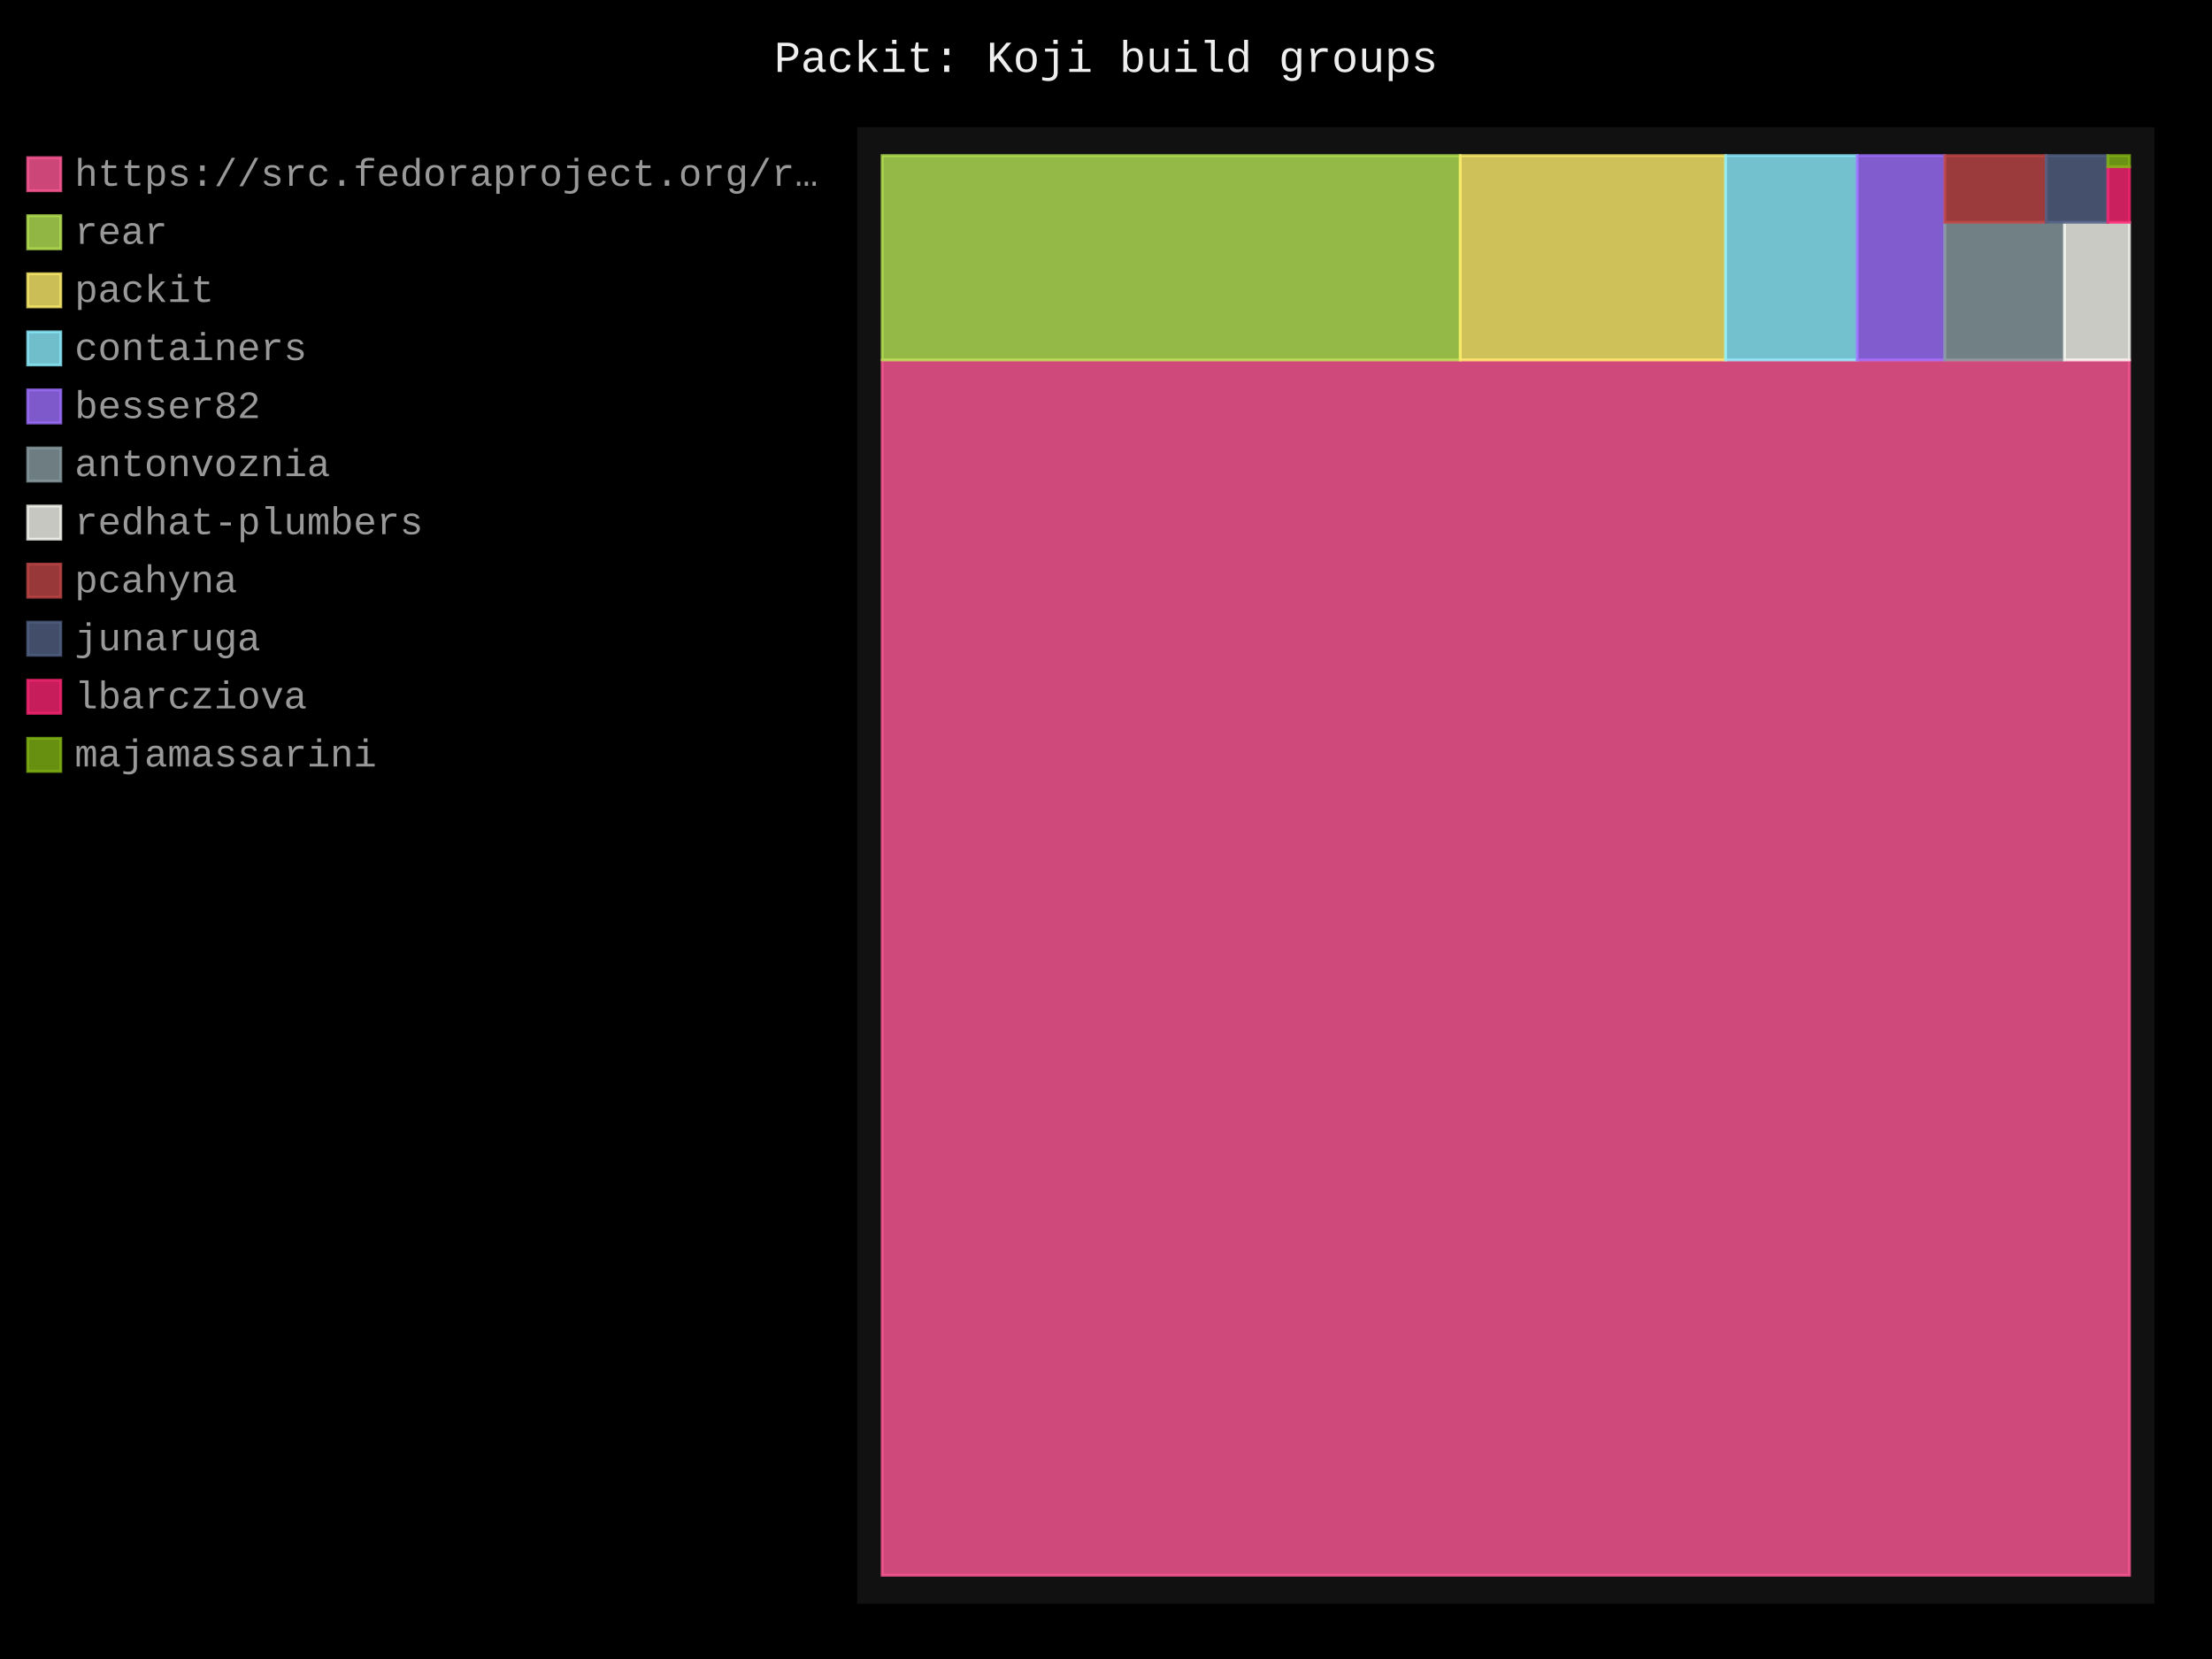
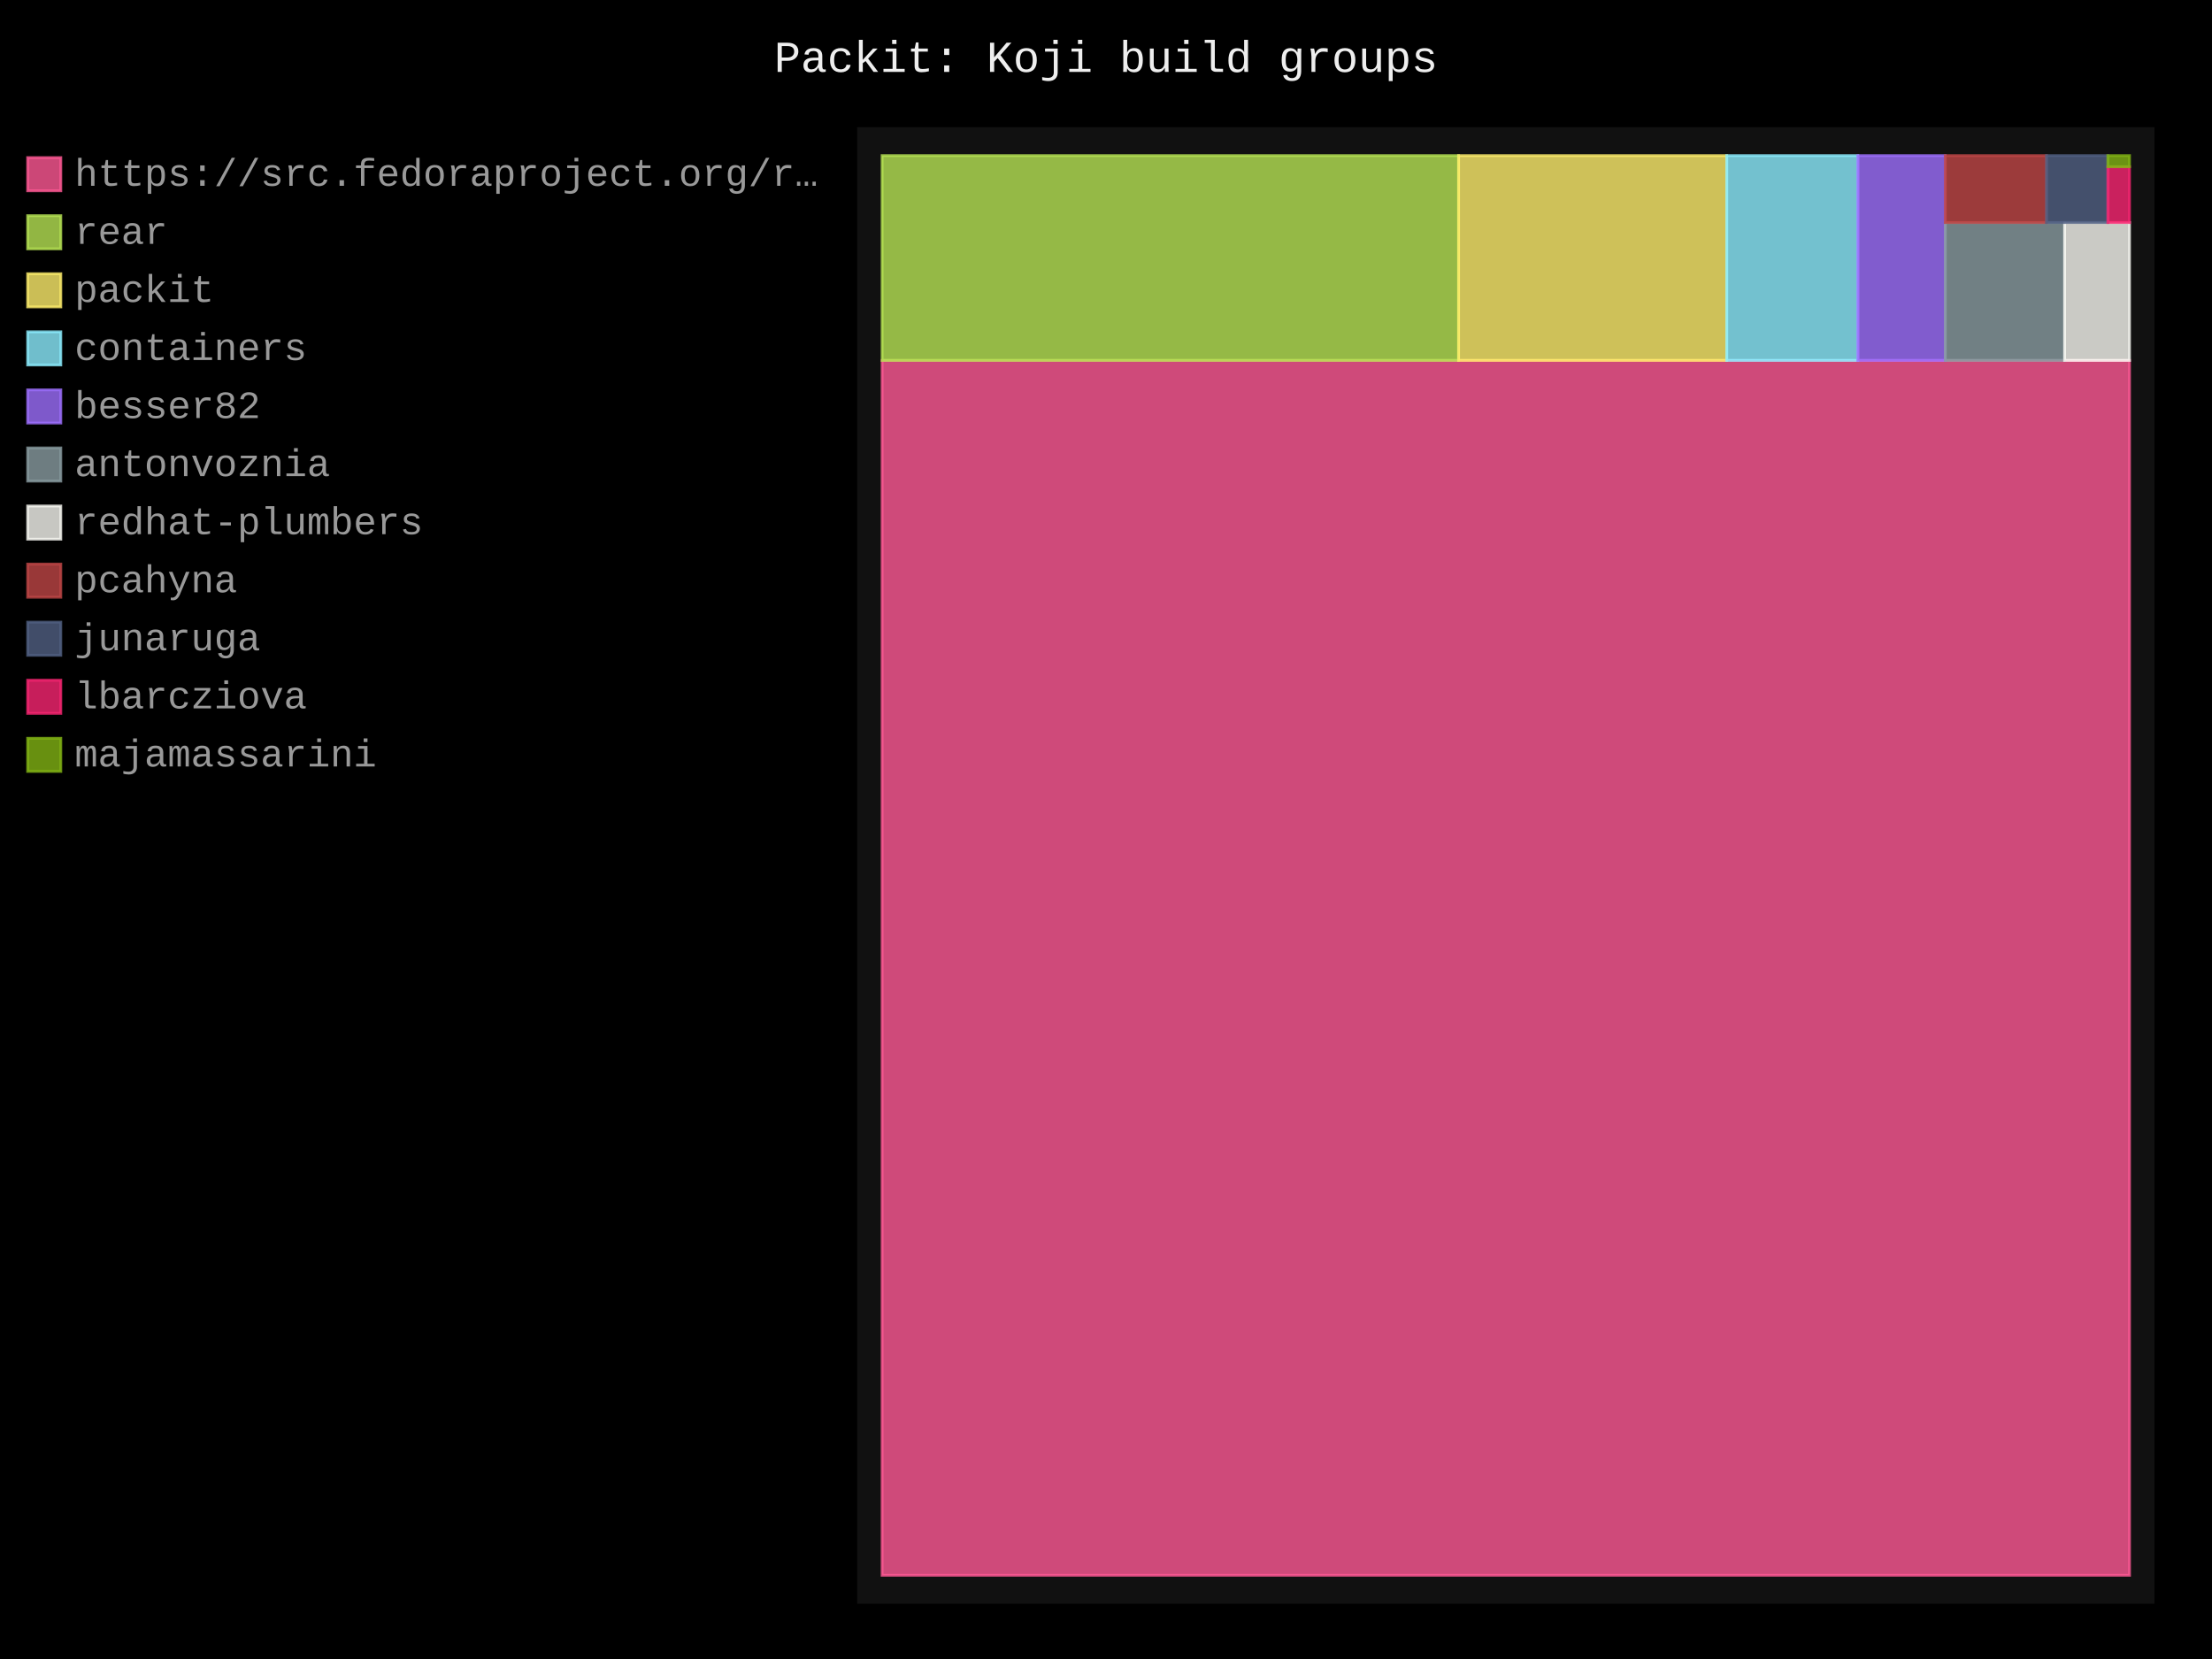
- <svg xmlns="http://www.w3.org/2000/svg" id="chart-9f2af673-1a54-459e-a1bc-953ff4c20a9b" class="pygal-chart" viewBox="0 0 800 600">
+ <svg xmlns="http://www.w3.org/2000/svg" id="chart-a2cbe9f2-ebdf-4acb-851c-784cb2b12a13" class="pygal-chart" viewBox="0 0 800 600">
  <defs>
-     <style type="text/css">#chart-9f2af673-1a54-459e-a1bc-953ff4c20a9b{-webkit-user-select:none;-webkit-font-smoothing:antialiased;font-family:Consolas,"Liberation Mono",Menlo,Courier,monospace}#chart-9f2af673-1a54-459e-a1bc-953ff4c20a9b .title{font-family:Consolas,"Liberation Mono",Menlo,Courier,monospace;font-size:16px}#chart-9f2af673-1a54-459e-a1bc-953ff4c20a9b .legends .legend text{font-family:Consolas,"Liberation Mono",Menlo,Courier,monospace;font-size:14px}#chart-9f2af673-1a54-459e-a1bc-953ff4c20a9b .axis text{font-family:Consolas,"Liberation Mono",Menlo,Courier,monospace;font-size:10px}#chart-9f2af673-1a54-459e-a1bc-953ff4c20a9b .axis text.major{font-family:Consolas,"Liberation Mono",Menlo,Courier,monospace;font-size:10px}#chart-9f2af673-1a54-459e-a1bc-953ff4c20a9b .text-overlay text.value{font-family:Consolas,"Liberation Mono",Menlo,Courier,monospace;font-size:16px}#chart-9f2af673-1a54-459e-a1bc-953ff4c20a9b .text-overlay text.label{font-family:Consolas,"Liberation Mono",Menlo,Courier,monospace;font-size:10px}#chart-9f2af673-1a54-459e-a1bc-953ff4c20a9b .tooltip{font-family:Consolas,"Liberation Mono",Menlo,Courier,monospace;font-size:14px}#chart-9f2af673-1a54-459e-a1bc-953ff4c20a9b text.no_data{font-family:Consolas,"Liberation Mono",Menlo,Courier,monospace;font-size:64px}
- #chart-9f2af673-1a54-459e-a1bc-953ff4c20a9b{background-color:black}#chart-9f2af673-1a54-459e-a1bc-953ff4c20a9b path,#chart-9f2af673-1a54-459e-a1bc-953ff4c20a9b line,#chart-9f2af673-1a54-459e-a1bc-953ff4c20a9b rect,#chart-9f2af673-1a54-459e-a1bc-953ff4c20a9b circle{-webkit-transition:250ms;-moz-transition:250ms;transition:250ms}#chart-9f2af673-1a54-459e-a1bc-953ff4c20a9b .graph &gt; .background{fill:black}#chart-9f2af673-1a54-459e-a1bc-953ff4c20a9b .plot &gt; .background{fill:#111}#chart-9f2af673-1a54-459e-a1bc-953ff4c20a9b .graph{fill:#999}#chart-9f2af673-1a54-459e-a1bc-953ff4c20a9b text.no_data{fill:#eee}#chart-9f2af673-1a54-459e-a1bc-953ff4c20a9b .title{fill:#eee}#chart-9f2af673-1a54-459e-a1bc-953ff4c20a9b .legends .legend text{fill:#999}#chart-9f2af673-1a54-459e-a1bc-953ff4c20a9b .legends .legend:hover text{fill:#eee}#chart-9f2af673-1a54-459e-a1bc-953ff4c20a9b .axis .line{stroke:#eee}#chart-9f2af673-1a54-459e-a1bc-953ff4c20a9b .axis .guide.line{stroke:#555}#chart-9f2af673-1a54-459e-a1bc-953ff4c20a9b .axis .major.line{stroke:#999}#chart-9f2af673-1a54-459e-a1bc-953ff4c20a9b .axis text.major{fill:#eee}#chart-9f2af673-1a54-459e-a1bc-953ff4c20a9b .axis.y .guides:hover .guide.line,#chart-9f2af673-1a54-459e-a1bc-953ff4c20a9b .line-graph .axis.x .guides:hover .guide.line,#chart-9f2af673-1a54-459e-a1bc-953ff4c20a9b .stackedline-graph .axis.x .guides:hover .guide.line,#chart-9f2af673-1a54-459e-a1bc-953ff4c20a9b .xy-graph .axis.x .guides:hover .guide.line{stroke:#eee}#chart-9f2af673-1a54-459e-a1bc-953ff4c20a9b .axis .guides:hover text{fill:#eee}#chart-9f2af673-1a54-459e-a1bc-953ff4c20a9b .reactive{fill-opacity:.8;stroke-opacity:.8;stroke-width:1}#chart-9f2af673-1a54-459e-a1bc-953ff4c20a9b .ci{stroke:#999}#chart-9f2af673-1a54-459e-a1bc-953ff4c20a9b .reactive.active,#chart-9f2af673-1a54-459e-a1bc-953ff4c20a9b .active .reactive{fill-opacity:.4;stroke-opacity:.9;stroke-width:4}#chart-9f2af673-1a54-459e-a1bc-953ff4c20a9b .ci .reactive.active{stroke-width:1.5}#chart-9f2af673-1a54-459e-a1bc-953ff4c20a9b .series text{fill:#eee}#chart-9f2af673-1a54-459e-a1bc-953ff4c20a9b .tooltip rect{fill:#111;stroke:#eee;-webkit-transition:opacity 250ms;-moz-transition:opacity 250ms;transition:opacity 250ms}#chart-9f2af673-1a54-459e-a1bc-953ff4c20a9b .tooltip .label{fill:#999}#chart-9f2af673-1a54-459e-a1bc-953ff4c20a9b .tooltip .label{fill:#999}#chart-9f2af673-1a54-459e-a1bc-953ff4c20a9b .tooltip .legend{font-size:.8em;fill:#555}#chart-9f2af673-1a54-459e-a1bc-953ff4c20a9b .tooltip .x_label{font-size:.6em;fill:#eee}#chart-9f2af673-1a54-459e-a1bc-953ff4c20a9b .tooltip .xlink{font-size:.5em;text-decoration:underline}#chart-9f2af673-1a54-459e-a1bc-953ff4c20a9b .tooltip .value{font-size:1.5em}#chart-9f2af673-1a54-459e-a1bc-953ff4c20a9b .bound{font-size:.5em}#chart-9f2af673-1a54-459e-a1bc-953ff4c20a9b .max-value{font-size:.75em;fill:#555}#chart-9f2af673-1a54-459e-a1bc-953ff4c20a9b .map-element{fill:#111;stroke:#555 !important}#chart-9f2af673-1a54-459e-a1bc-953ff4c20a9b .map-element .reactive{fill-opacity:inherit;stroke-opacity:inherit}#chart-9f2af673-1a54-459e-a1bc-953ff4c20a9b .color-0,#chart-9f2af673-1a54-459e-a1bc-953ff4c20a9b .color-0 a:visited{stroke:#ff5995;fill:#ff5995}#chart-9f2af673-1a54-459e-a1bc-953ff4c20a9b .color-1,#chart-9f2af673-1a54-459e-a1bc-953ff4c20a9b .color-1 a:visited{stroke:#b6e354;fill:#b6e354}#chart-9f2af673-1a54-459e-a1bc-953ff4c20a9b .color-2,#chart-9f2af673-1a54-459e-a1bc-953ff4c20a9b .color-2 a:visited{stroke:#feed6c;fill:#feed6c}#chart-9f2af673-1a54-459e-a1bc-953ff4c20a9b .color-3,#chart-9f2af673-1a54-459e-a1bc-953ff4c20a9b .color-3 a:visited{stroke:#8cedff;fill:#8cedff}#chart-9f2af673-1a54-459e-a1bc-953ff4c20a9b .color-4,#chart-9f2af673-1a54-459e-a1bc-953ff4c20a9b .color-4 a:visited{stroke:#9e6ffe;fill:#9e6ffe}#chart-9f2af673-1a54-459e-a1bc-953ff4c20a9b .color-5,#chart-9f2af673-1a54-459e-a1bc-953ff4c20a9b .color-5 a:visited{stroke:#899ca1;fill:#899ca1}#chart-9f2af673-1a54-459e-a1bc-953ff4c20a9b .color-6,#chart-9f2af673-1a54-459e-a1bc-953ff4c20a9b .color-6 a:visited{stroke:#f8f8f2;fill:#f8f8f2}#chart-9f2af673-1a54-459e-a1bc-953ff4c20a9b .color-7,#chart-9f2af673-1a54-459e-a1bc-953ff4c20a9b .color-7 a:visited{stroke:#bf4646;fill:#bf4646}#chart-9f2af673-1a54-459e-a1bc-953ff4c20a9b .color-8,#chart-9f2af673-1a54-459e-a1bc-953ff4c20a9b .color-8 a:visited{stroke:#516083;fill:#516083}#chart-9f2af673-1a54-459e-a1bc-953ff4c20a9b .color-9,#chart-9f2af673-1a54-459e-a1bc-953ff4c20a9b .color-9 a:visited{stroke:#f92672;fill:#f92672}#chart-9f2af673-1a54-459e-a1bc-953ff4c20a9b .color-10,#chart-9f2af673-1a54-459e-a1bc-953ff4c20a9b .color-10 a:visited{stroke:#82b414;fill:#82b414}#chart-9f2af673-1a54-459e-a1bc-953ff4c20a9b .text-overlay .color-0 text{fill:black}#chart-9f2af673-1a54-459e-a1bc-953ff4c20a9b .text-overlay .color-1 text{fill:black}#chart-9f2af673-1a54-459e-a1bc-953ff4c20a9b .text-overlay .color-2 text{fill:black}#chart-9f2af673-1a54-459e-a1bc-953ff4c20a9b .text-overlay .color-3 text{fill:black}#chart-9f2af673-1a54-459e-a1bc-953ff4c20a9b .text-overlay .color-4 text{fill:black}#chart-9f2af673-1a54-459e-a1bc-953ff4c20a9b .text-overlay .color-5 text{fill:black}#chart-9f2af673-1a54-459e-a1bc-953ff4c20a9b .text-overlay .color-6 text{fill:black}#chart-9f2af673-1a54-459e-a1bc-953ff4c20a9b .text-overlay .color-7 text{fill:black}#chart-9f2af673-1a54-459e-a1bc-953ff4c20a9b .text-overlay .color-8 text{fill:black}#chart-9f2af673-1a54-459e-a1bc-953ff4c20a9b .text-overlay .color-9 text{fill:black}#chart-9f2af673-1a54-459e-a1bc-953ff4c20a9b .text-overlay .color-10 text{fill:black}
- #chart-9f2af673-1a54-459e-a1bc-953ff4c20a9b text.no_data{text-anchor:middle}#chart-9f2af673-1a54-459e-a1bc-953ff4c20a9b .guide.line{fill:none}#chart-9f2af673-1a54-459e-a1bc-953ff4c20a9b .centered{text-anchor:middle}#chart-9f2af673-1a54-459e-a1bc-953ff4c20a9b .title{text-anchor:middle}#chart-9f2af673-1a54-459e-a1bc-953ff4c20a9b .legends .legend text{fill-opacity:1}#chart-9f2af673-1a54-459e-a1bc-953ff4c20a9b .axis.x text{text-anchor:middle}#chart-9f2af673-1a54-459e-a1bc-953ff4c20a9b .axis.x:not(.web) text[transform]{text-anchor:start}#chart-9f2af673-1a54-459e-a1bc-953ff4c20a9b .axis.x:not(.web) text[transform].backwards{text-anchor:end}#chart-9f2af673-1a54-459e-a1bc-953ff4c20a9b .axis.y text{text-anchor:end}#chart-9f2af673-1a54-459e-a1bc-953ff4c20a9b .axis.y text[transform].backwards{text-anchor:start}#chart-9f2af673-1a54-459e-a1bc-953ff4c20a9b .axis.y2 text{text-anchor:start}#chart-9f2af673-1a54-459e-a1bc-953ff4c20a9b .axis.y2 text[transform].backwards{text-anchor:end}#chart-9f2af673-1a54-459e-a1bc-953ff4c20a9b .axis .guide.line{stroke-dasharray:4,4;stroke:black}#chart-9f2af673-1a54-459e-a1bc-953ff4c20a9b .axis .major.guide.line{stroke-dasharray:6,6;stroke:black}#chart-9f2af673-1a54-459e-a1bc-953ff4c20a9b .horizontal .axis.y .guide.line,#chart-9f2af673-1a54-459e-a1bc-953ff4c20a9b .horizontal .axis.y2 .guide.line,#chart-9f2af673-1a54-459e-a1bc-953ff4c20a9b .vertical .axis.x .guide.line{opacity:0}#chart-9f2af673-1a54-459e-a1bc-953ff4c20a9b .horizontal .axis.always_show .guide.line,#chart-9f2af673-1a54-459e-a1bc-953ff4c20a9b .vertical .axis.always_show .guide.line{opacity:1 !important}#chart-9f2af673-1a54-459e-a1bc-953ff4c20a9b .axis.y .guides:hover .guide.line,#chart-9f2af673-1a54-459e-a1bc-953ff4c20a9b .axis.y2 .guides:hover .guide.line,#chart-9f2af673-1a54-459e-a1bc-953ff4c20a9b .axis.x .guides:hover .guide.line{opacity:1}#chart-9f2af673-1a54-459e-a1bc-953ff4c20a9b .axis .guides:hover text{opacity:1}#chart-9f2af673-1a54-459e-a1bc-953ff4c20a9b .nofill{fill:none}#chart-9f2af673-1a54-459e-a1bc-953ff4c20a9b .subtle-fill{fill-opacity:.2}#chart-9f2af673-1a54-459e-a1bc-953ff4c20a9b .dot{stroke-width:1px;fill-opacity:1;stroke-opacity:1}#chart-9f2af673-1a54-459e-a1bc-953ff4c20a9b .dot.active{stroke-width:5px}#chart-9f2af673-1a54-459e-a1bc-953ff4c20a9b .dot.negative{fill:transparent}#chart-9f2af673-1a54-459e-a1bc-953ff4c20a9b text,#chart-9f2af673-1a54-459e-a1bc-953ff4c20a9b tspan{stroke:none !important}#chart-9f2af673-1a54-459e-a1bc-953ff4c20a9b .series text.active{opacity:1}#chart-9f2af673-1a54-459e-a1bc-953ff4c20a9b .tooltip rect{fill-opacity:.95;stroke-width:.5}#chart-9f2af673-1a54-459e-a1bc-953ff4c20a9b .tooltip text{fill-opacity:1}#chart-9f2af673-1a54-459e-a1bc-953ff4c20a9b .showable{visibility:hidden}#chart-9f2af673-1a54-459e-a1bc-953ff4c20a9b .showable.shown{visibility:visible}#chart-9f2af673-1a54-459e-a1bc-953ff4c20a9b .gauge-background{fill:rgba(229,229,229,1);stroke:none}#chart-9f2af673-1a54-459e-a1bc-953ff4c20a9b .bg-lines{stroke:black;stroke-width:2px}</style>
+     <style type="text/css">#chart-a2cbe9f2-ebdf-4acb-851c-784cb2b12a13{-webkit-user-select:none;-webkit-font-smoothing:antialiased;font-family:Consolas,"Liberation Mono",Menlo,Courier,monospace}#chart-a2cbe9f2-ebdf-4acb-851c-784cb2b12a13 .title{font-family:Consolas,"Liberation Mono",Menlo,Courier,monospace;font-size:16px}#chart-a2cbe9f2-ebdf-4acb-851c-784cb2b12a13 .legends .legend text{font-family:Consolas,"Liberation Mono",Menlo,Courier,monospace;font-size:14px}#chart-a2cbe9f2-ebdf-4acb-851c-784cb2b12a13 .axis text{font-family:Consolas,"Liberation Mono",Menlo,Courier,monospace;font-size:10px}#chart-a2cbe9f2-ebdf-4acb-851c-784cb2b12a13 .axis text.major{font-family:Consolas,"Liberation Mono",Menlo,Courier,monospace;font-size:10px}#chart-a2cbe9f2-ebdf-4acb-851c-784cb2b12a13 .text-overlay text.value{font-family:Consolas,"Liberation Mono",Menlo,Courier,monospace;font-size:16px}#chart-a2cbe9f2-ebdf-4acb-851c-784cb2b12a13 .text-overlay text.label{font-family:Consolas,"Liberation Mono",Menlo,Courier,monospace;font-size:10px}#chart-a2cbe9f2-ebdf-4acb-851c-784cb2b12a13 .tooltip{font-family:Consolas,"Liberation Mono",Menlo,Courier,monospace;font-size:14px}#chart-a2cbe9f2-ebdf-4acb-851c-784cb2b12a13 text.no_data{font-family:Consolas,"Liberation Mono",Menlo,Courier,monospace;font-size:64px}
+ #chart-a2cbe9f2-ebdf-4acb-851c-784cb2b12a13{background-color:black}#chart-a2cbe9f2-ebdf-4acb-851c-784cb2b12a13 path,#chart-a2cbe9f2-ebdf-4acb-851c-784cb2b12a13 line,#chart-a2cbe9f2-ebdf-4acb-851c-784cb2b12a13 rect,#chart-a2cbe9f2-ebdf-4acb-851c-784cb2b12a13 circle{-webkit-transition:250ms;-moz-transition:250ms;transition:250ms}#chart-a2cbe9f2-ebdf-4acb-851c-784cb2b12a13 .graph &gt; .background{fill:black}#chart-a2cbe9f2-ebdf-4acb-851c-784cb2b12a13 .plot &gt; .background{fill:#111}#chart-a2cbe9f2-ebdf-4acb-851c-784cb2b12a13 .graph{fill:#999}#chart-a2cbe9f2-ebdf-4acb-851c-784cb2b12a13 text.no_data{fill:#eee}#chart-a2cbe9f2-ebdf-4acb-851c-784cb2b12a13 .title{fill:#eee}#chart-a2cbe9f2-ebdf-4acb-851c-784cb2b12a13 .legends .legend text{fill:#999}#chart-a2cbe9f2-ebdf-4acb-851c-784cb2b12a13 .legends .legend:hover text{fill:#eee}#chart-a2cbe9f2-ebdf-4acb-851c-784cb2b12a13 .axis .line{stroke:#eee}#chart-a2cbe9f2-ebdf-4acb-851c-784cb2b12a13 .axis .guide.line{stroke:#555}#chart-a2cbe9f2-ebdf-4acb-851c-784cb2b12a13 .axis .major.line{stroke:#999}#chart-a2cbe9f2-ebdf-4acb-851c-784cb2b12a13 .axis text.major{fill:#eee}#chart-a2cbe9f2-ebdf-4acb-851c-784cb2b12a13 .axis.y .guides:hover .guide.line,#chart-a2cbe9f2-ebdf-4acb-851c-784cb2b12a13 .line-graph .axis.x .guides:hover .guide.line,#chart-a2cbe9f2-ebdf-4acb-851c-784cb2b12a13 .stackedline-graph .axis.x .guides:hover .guide.line,#chart-a2cbe9f2-ebdf-4acb-851c-784cb2b12a13 .xy-graph .axis.x .guides:hover .guide.line{stroke:#eee}#chart-a2cbe9f2-ebdf-4acb-851c-784cb2b12a13 .axis .guides:hover text{fill:#eee}#chart-a2cbe9f2-ebdf-4acb-851c-784cb2b12a13 .reactive{fill-opacity:.8;stroke-opacity:.8;stroke-width:1}#chart-a2cbe9f2-ebdf-4acb-851c-784cb2b12a13 .ci{stroke:#999}#chart-a2cbe9f2-ebdf-4acb-851c-784cb2b12a13 .reactive.active,#chart-a2cbe9f2-ebdf-4acb-851c-784cb2b12a13 .active .reactive{fill-opacity:.4;stroke-opacity:.9;stroke-width:4}#chart-a2cbe9f2-ebdf-4acb-851c-784cb2b12a13 .ci .reactive.active{stroke-width:1.5}#chart-a2cbe9f2-ebdf-4acb-851c-784cb2b12a13 .series text{fill:#eee}#chart-a2cbe9f2-ebdf-4acb-851c-784cb2b12a13 .tooltip rect{fill:#111;stroke:#eee;-webkit-transition:opacity 250ms;-moz-transition:opacity 250ms;transition:opacity 250ms}#chart-a2cbe9f2-ebdf-4acb-851c-784cb2b12a13 .tooltip .label{fill:#999}#chart-a2cbe9f2-ebdf-4acb-851c-784cb2b12a13 .tooltip .label{fill:#999}#chart-a2cbe9f2-ebdf-4acb-851c-784cb2b12a13 .tooltip .legend{font-size:.8em;fill:#555}#chart-a2cbe9f2-ebdf-4acb-851c-784cb2b12a13 .tooltip .x_label{font-size:.6em;fill:#eee}#chart-a2cbe9f2-ebdf-4acb-851c-784cb2b12a13 .tooltip .xlink{font-size:.5em;text-decoration:underline}#chart-a2cbe9f2-ebdf-4acb-851c-784cb2b12a13 .tooltip .value{font-size:1.5em}#chart-a2cbe9f2-ebdf-4acb-851c-784cb2b12a13 .bound{font-size:.5em}#chart-a2cbe9f2-ebdf-4acb-851c-784cb2b12a13 .max-value{font-size:.75em;fill:#555}#chart-a2cbe9f2-ebdf-4acb-851c-784cb2b12a13 .map-element{fill:#111;stroke:#555 !important}#chart-a2cbe9f2-ebdf-4acb-851c-784cb2b12a13 .map-element .reactive{fill-opacity:inherit;stroke-opacity:inherit}#chart-a2cbe9f2-ebdf-4acb-851c-784cb2b12a13 .color-0,#chart-a2cbe9f2-ebdf-4acb-851c-784cb2b12a13 .color-0 a:visited{stroke:#ff5995;fill:#ff5995}#chart-a2cbe9f2-ebdf-4acb-851c-784cb2b12a13 .color-1,#chart-a2cbe9f2-ebdf-4acb-851c-784cb2b12a13 .color-1 a:visited{stroke:#b6e354;fill:#b6e354}#chart-a2cbe9f2-ebdf-4acb-851c-784cb2b12a13 .color-2,#chart-a2cbe9f2-ebdf-4acb-851c-784cb2b12a13 .color-2 a:visited{stroke:#feed6c;fill:#feed6c}#chart-a2cbe9f2-ebdf-4acb-851c-784cb2b12a13 .color-3,#chart-a2cbe9f2-ebdf-4acb-851c-784cb2b12a13 .color-3 a:visited{stroke:#8cedff;fill:#8cedff}#chart-a2cbe9f2-ebdf-4acb-851c-784cb2b12a13 .color-4,#chart-a2cbe9f2-ebdf-4acb-851c-784cb2b12a13 .color-4 a:visited{stroke:#9e6ffe;fill:#9e6ffe}#chart-a2cbe9f2-ebdf-4acb-851c-784cb2b12a13 .color-5,#chart-a2cbe9f2-ebdf-4acb-851c-784cb2b12a13 .color-5 a:visited{stroke:#899ca1;fill:#899ca1}#chart-a2cbe9f2-ebdf-4acb-851c-784cb2b12a13 .color-6,#chart-a2cbe9f2-ebdf-4acb-851c-784cb2b12a13 .color-6 a:visited{stroke:#f8f8f2;fill:#f8f8f2}#chart-a2cbe9f2-ebdf-4acb-851c-784cb2b12a13 .color-7,#chart-a2cbe9f2-ebdf-4acb-851c-784cb2b12a13 .color-7 a:visited{stroke:#bf4646;fill:#bf4646}#chart-a2cbe9f2-ebdf-4acb-851c-784cb2b12a13 .color-8,#chart-a2cbe9f2-ebdf-4acb-851c-784cb2b12a13 .color-8 a:visited{stroke:#516083;fill:#516083}#chart-a2cbe9f2-ebdf-4acb-851c-784cb2b12a13 .color-9,#chart-a2cbe9f2-ebdf-4acb-851c-784cb2b12a13 .color-9 a:visited{stroke:#f92672;fill:#f92672}#chart-a2cbe9f2-ebdf-4acb-851c-784cb2b12a13 .color-10,#chart-a2cbe9f2-ebdf-4acb-851c-784cb2b12a13 .color-10 a:visited{stroke:#82b414;fill:#82b414}#chart-a2cbe9f2-ebdf-4acb-851c-784cb2b12a13 .text-overlay .color-0 text{fill:black}#chart-a2cbe9f2-ebdf-4acb-851c-784cb2b12a13 .text-overlay .color-1 text{fill:black}#chart-a2cbe9f2-ebdf-4acb-851c-784cb2b12a13 .text-overlay .color-2 text{fill:black}#chart-a2cbe9f2-ebdf-4acb-851c-784cb2b12a13 .text-overlay .color-3 text{fill:black}#chart-a2cbe9f2-ebdf-4acb-851c-784cb2b12a13 .text-overlay .color-4 text{fill:black}#chart-a2cbe9f2-ebdf-4acb-851c-784cb2b12a13 .text-overlay .color-5 text{fill:black}#chart-a2cbe9f2-ebdf-4acb-851c-784cb2b12a13 .text-overlay .color-6 text{fill:black}#chart-a2cbe9f2-ebdf-4acb-851c-784cb2b12a13 .text-overlay .color-7 text{fill:black}#chart-a2cbe9f2-ebdf-4acb-851c-784cb2b12a13 .text-overlay .color-8 text{fill:black}#chart-a2cbe9f2-ebdf-4acb-851c-784cb2b12a13 .text-overlay .color-9 text{fill:black}#chart-a2cbe9f2-ebdf-4acb-851c-784cb2b12a13 .text-overlay .color-10 text{fill:black}
+ #chart-a2cbe9f2-ebdf-4acb-851c-784cb2b12a13 text.no_data{text-anchor:middle}#chart-a2cbe9f2-ebdf-4acb-851c-784cb2b12a13 .guide.line{fill:none}#chart-a2cbe9f2-ebdf-4acb-851c-784cb2b12a13 .centered{text-anchor:middle}#chart-a2cbe9f2-ebdf-4acb-851c-784cb2b12a13 .title{text-anchor:middle}#chart-a2cbe9f2-ebdf-4acb-851c-784cb2b12a13 .legends .legend text{fill-opacity:1}#chart-a2cbe9f2-ebdf-4acb-851c-784cb2b12a13 .axis.x text{text-anchor:middle}#chart-a2cbe9f2-ebdf-4acb-851c-784cb2b12a13 .axis.x:not(.web) text[transform]{text-anchor:start}#chart-a2cbe9f2-ebdf-4acb-851c-784cb2b12a13 .axis.x:not(.web) text[transform].backwards{text-anchor:end}#chart-a2cbe9f2-ebdf-4acb-851c-784cb2b12a13 .axis.y text{text-anchor:end}#chart-a2cbe9f2-ebdf-4acb-851c-784cb2b12a13 .axis.y text[transform].backwards{text-anchor:start}#chart-a2cbe9f2-ebdf-4acb-851c-784cb2b12a13 .axis.y2 text{text-anchor:start}#chart-a2cbe9f2-ebdf-4acb-851c-784cb2b12a13 .axis.y2 text[transform].backwards{text-anchor:end}#chart-a2cbe9f2-ebdf-4acb-851c-784cb2b12a13 .axis .guide.line{stroke-dasharray:4,4;stroke:black}#chart-a2cbe9f2-ebdf-4acb-851c-784cb2b12a13 .axis .major.guide.line{stroke-dasharray:6,6;stroke:black}#chart-a2cbe9f2-ebdf-4acb-851c-784cb2b12a13 .horizontal .axis.y .guide.line,#chart-a2cbe9f2-ebdf-4acb-851c-784cb2b12a13 .horizontal .axis.y2 .guide.line,#chart-a2cbe9f2-ebdf-4acb-851c-784cb2b12a13 .vertical .axis.x .guide.line{opacity:0}#chart-a2cbe9f2-ebdf-4acb-851c-784cb2b12a13 .horizontal .axis.always_show .guide.line,#chart-a2cbe9f2-ebdf-4acb-851c-784cb2b12a13 .vertical .axis.always_show .guide.line{opacity:1 !important}#chart-a2cbe9f2-ebdf-4acb-851c-784cb2b12a13 .axis.y .guides:hover .guide.line,#chart-a2cbe9f2-ebdf-4acb-851c-784cb2b12a13 .axis.y2 .guides:hover .guide.line,#chart-a2cbe9f2-ebdf-4acb-851c-784cb2b12a13 .axis.x .guides:hover .guide.line{opacity:1}#chart-a2cbe9f2-ebdf-4acb-851c-784cb2b12a13 .axis .guides:hover text{opacity:1}#chart-a2cbe9f2-ebdf-4acb-851c-784cb2b12a13 .nofill{fill:none}#chart-a2cbe9f2-ebdf-4acb-851c-784cb2b12a13 .subtle-fill{fill-opacity:.2}#chart-a2cbe9f2-ebdf-4acb-851c-784cb2b12a13 .dot{stroke-width:1px;fill-opacity:1;stroke-opacity:1}#chart-a2cbe9f2-ebdf-4acb-851c-784cb2b12a13 .dot.active{stroke-width:5px}#chart-a2cbe9f2-ebdf-4acb-851c-784cb2b12a13 .dot.negative{fill:transparent}#chart-a2cbe9f2-ebdf-4acb-851c-784cb2b12a13 text,#chart-a2cbe9f2-ebdf-4acb-851c-784cb2b12a13 tspan{stroke:none !important}#chart-a2cbe9f2-ebdf-4acb-851c-784cb2b12a13 .series text.active{opacity:1}#chart-a2cbe9f2-ebdf-4acb-851c-784cb2b12a13 .tooltip rect{fill-opacity:.95;stroke-width:.5}#chart-a2cbe9f2-ebdf-4acb-851c-784cb2b12a13 .tooltip text{fill-opacity:1}#chart-a2cbe9f2-ebdf-4acb-851c-784cb2b12a13 .showable{visibility:hidden}#chart-a2cbe9f2-ebdf-4acb-851c-784cb2b12a13 .showable.shown{visibility:visible}#chart-a2cbe9f2-ebdf-4acb-851c-784cb2b12a13 .gauge-background{fill:rgba(229,229,229,1);stroke:none}#chart-a2cbe9f2-ebdf-4acb-851c-784cb2b12a13 .bg-lines{stroke:black;stroke-width:2px}</style>
  </defs>
  <g class="graph treemap-graph vertical">
    <rect x="0" y="0" width="800" height="600" class="background" />
    <g transform="translate(310, 46)" class="plot">
      <rect x="0" y="0" width="469.2" height="534" class="background" />
      <g class="series serie-0 color-0">
        <g class="rects">
          <g class="rect">
-             <rect x="9.023" y="84.193" width="451.154" height="439.538" class="rect reactive tooltip-trigger" />
+             <rect x="9.023" y="84.352" width="451.154" height="439.378" class="rect reactive tooltip-trigger" />
          </g>
        </g>
      </g>
      <g class="series serie-1 color-1">
        <g class="rects">
          <g class="rect">
-             <rect x="9.023" y="10.269" width="209.082" height="73.923" class="rect reactive tooltip-trigger" />
+             <rect x="9.023" y="10.269" width="208.488" height="74.083" class="rect reactive tooltip-trigger" />
          </g>
        </g>
      </g>
      <g class="series serie-2 color-2">
        <g class="rects">
          <g class="rect">
-             <rect x="218.105" y="10.269" width="95.972" height="73.923" class="rect reactive tooltip-trigger" />
+             <rect x="217.511" y="10.269" width="96.981" height="74.083" class="rect reactive tooltip-trigger" />
          </g>
        </g>
      </g>
      <g class="series serie-3 color-3">
        <g class="rects">
          <g class="rect">
-             <rect x="314.077" y="10.269" width="47.558" height="73.923" class="rect reactive tooltip-trigger" />
+             <rect x="314.492" y="10.269" width="47.422" height="74.083" class="rect reactive tooltip-trigger" />
          </g>
        </g>
      </g>
      <g class="series serie-4 color-4">
        <g class="rects">
          <g class="rect">
-             <rect x="361.634" y="10.269" width="31.705" height="73.923" class="rect reactive tooltip-trigger" />
+             <rect x="361.914" y="10.269" width="31.615" height="74.083" class="rect reactive tooltip-trigger" />
          </g>
        </g>
      </g>
      <g class="series serie-5 color-5">
        <g class="rects">
          <g class="rect">
-             <rect x="393.339" y="34.436" width="43.285" height="49.756" class="rect reactive tooltip-trigger" />
+             <rect x="393.529" y="34.489" width="43.162" height="49.864" class="rect reactive tooltip-trigger" />
          </g>
        </g>
      </g>
      <g class="series serie-6 color-6">
        <g class="rects">
          <g class="rect">
-             <rect x="436.625" y="34.436" width="23.552" height="49.756" class="rect reactive tooltip-trigger" />
+             <rect x="436.692" y="34.489" width="23.485" height="49.864" class="rect reactive tooltip-trigger" />
          </g>
        </g>
      </g>
      <g class="series serie-7 color-7">
        <g class="rects">
          <g class="rect">
-             <rect x="393.339" y="10.269" width="36.695" height="24.167" class="rect reactive tooltip-trigger" />
+             <rect x="393.529" y="10.269" width="36.591" height="24.22" class="rect reactive tooltip-trigger" />
          </g>
        </g>
      </g>
      <g class="series serie-8 color-8">
        <g class="rects">
          <g class="rect">
-             <rect x="430.034" y="10.269" width="22.279" height="24.167" class="rect reactive tooltip-trigger" />
+             <rect x="430.12" y="10.269" width="22.216" height="24.22" class="rect reactive tooltip-trigger" />
          </g>
        </g>
      </g>
      <g class="series serie-9 color-9">
        <g class="rects">
          <g class="rect">
-             <rect x="452.314" y="14.297" width="7.863" height="20.139" class="rect reactive tooltip-trigger" />
+             <rect x="452.336" y="14.306" width="7.841" height="20.183" class="rect reactive tooltip-trigger" />
          </g>
        </g>
      </g>
      <g class="series serie-10 color-10">
        <g class="rects">
          <g class="rect">
-             <rect x="452.314" y="10.269" width="7.863" height="4.028" class="rect reactive tooltip-trigger" />
+             <rect x="452.336" y="10.269" width="7.841" height="4.037" class="rect reactive tooltip-trigger" />
          </g>
        </g>
      </g>
    </g>
    <g class="titles">
      <text x="400.0" y="26" class="title plot_title">Packit: Koji build groups</text>
    </g>
    <g transform="translate(310, 46)" class="plot overlay">
      <g class="series serie-0 color-0" />
      <g class="series serie-1 color-1" />
      <g class="series serie-2 color-2" />
      <g class="series serie-3 color-3" />
      <g class="series serie-4 color-4" />
      <g class="series serie-5 color-5" />
      <g class="series serie-6 color-6" />
      <g class="series serie-7 color-7" />
      <g class="series serie-8 color-8" />
      <g class="series serie-9 color-9" />
      <g class="series serie-10 color-10" />
    </g>
    <g transform="translate(310, 46)" class="plot text-overlay">
      <g class="series serie-0 color-0" />
      <g class="series serie-1 color-1" />
      <g class="series serie-2 color-2" />
      <g class="series serie-3 color-3" />
      <g class="series serie-4 color-4" />
      <g class="series serie-5 color-5" />
      <g class="series serie-6 color-6" />
      <g class="series serie-7 color-7" />
      <g class="series serie-8 color-8" />
      <g class="series serie-9 color-9" />
      <g class="series serie-10 color-10" />
    </g>
    <g transform="translate(310, 46)" class="plot tooltip-overlay">
      <g transform="translate(0 0)" style="opacity: 0" class="tooltip">
        <rect rx="0" ry="0" width="0" height="0" class="tooltip-box" />
        <g class="text" />
      </g>
    </g>
    <g transform="translate(10, 56)" class="legends">
      <g id="activate-serie-0" class="legend reactive activate-serie">
        <rect x="0.0" y="1.0" width="12" height="12" class="color-0 reactive" />
        <text x="17.0" y="11.2">https://src.fedoraproject.org/r…</text>
      </g>
      <g id="activate-serie-1" class="legend reactive activate-serie">
        <rect x="0.0" y="22.0" width="12" height="12" class="color-1 reactive" />
        <text x="17.0" y="32.2">rear</text>
      </g>
      <g id="activate-serie-2" class="legend reactive activate-serie">
        <rect x="0.0" y="43.0" width="12" height="12" class="color-2 reactive" />
        <text x="17.0" y="53.2">packit</text>
      </g>
      <g id="activate-serie-3" class="legend reactive activate-serie">
        <rect x="0.0" y="64.0" width="12" height="12" class="color-3 reactive" />
        <text x="17.0" y="74.2">containers</text>
      </g>
      <g id="activate-serie-4" class="legend reactive activate-serie">
        <rect x="0.0" y="85.0" width="12" height="12" class="color-4 reactive" />
        <text x="17.0" y="95.2">besser82</text>
      </g>
      <g id="activate-serie-5" class="legend reactive activate-serie">
        <rect x="0.0" y="106.0" width="12" height="12" class="color-5 reactive" />
        <text x="17.0" y="116.2">antonvoznia</text>
      </g>
      <g id="activate-serie-6" class="legend reactive activate-serie">
        <rect x="0.0" y="127.0" width="12" height="12" class="color-6 reactive" />
        <text x="17.0" y="137.2">redhat-plumbers</text>
      </g>
      <g id="activate-serie-7" class="legend reactive activate-serie">
        <rect x="0.0" y="148.0" width="12" height="12" class="color-7 reactive" />
        <text x="17.0" y="158.2">pcahyna</text>
      </g>
      <g id="activate-serie-8" class="legend reactive activate-serie">
        <rect x="0.0" y="169.0" width="12" height="12" class="color-8 reactive" />
        <text x="17.0" y="179.2">junaruga</text>
      </g>
      <g id="activate-serie-9" class="legend reactive activate-serie">
        <rect x="0.0" y="190.0" width="12" height="12" class="color-9 reactive" />
        <text x="17.0" y="200.2">lbarcziova</text>
      </g>
      <g id="activate-serie-10" class="legend reactive activate-serie">
        <rect x="0.0" y="211.0" width="12" height="12" class="color-10 reactive" />
        <text x="17.0" y="221.2">majamassarini</text>
      </g>
    </g>
    <g transform="translate(790, 56)" class="legends" />
  </g>
</svg>
